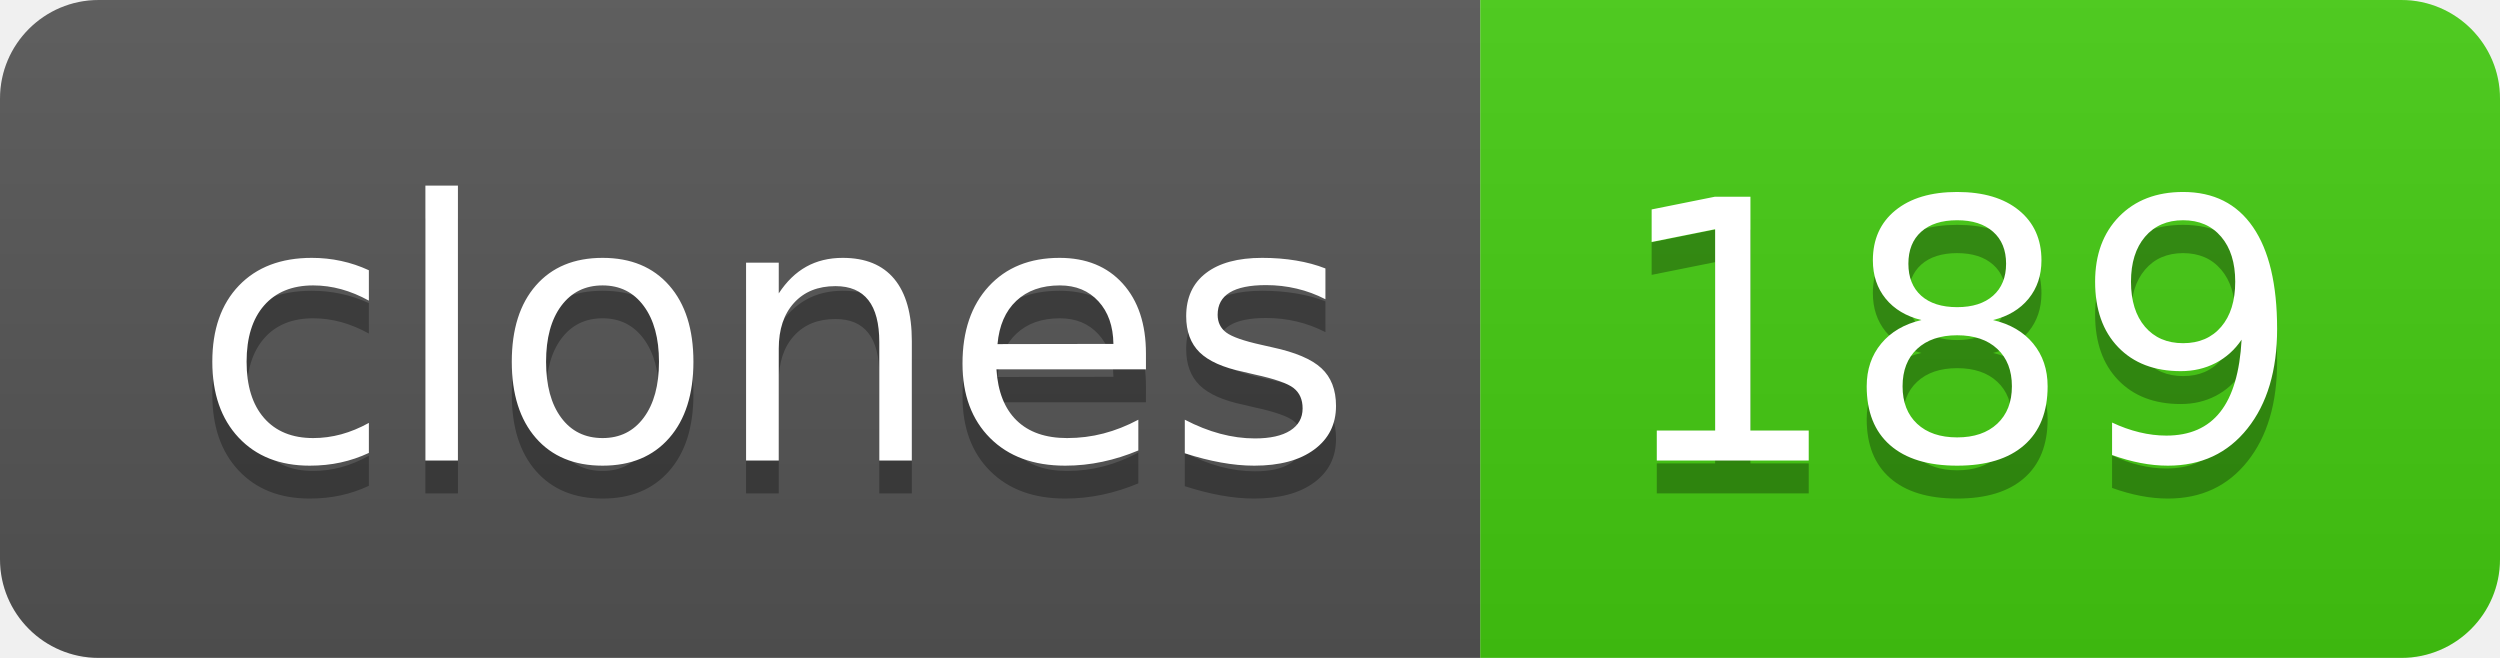
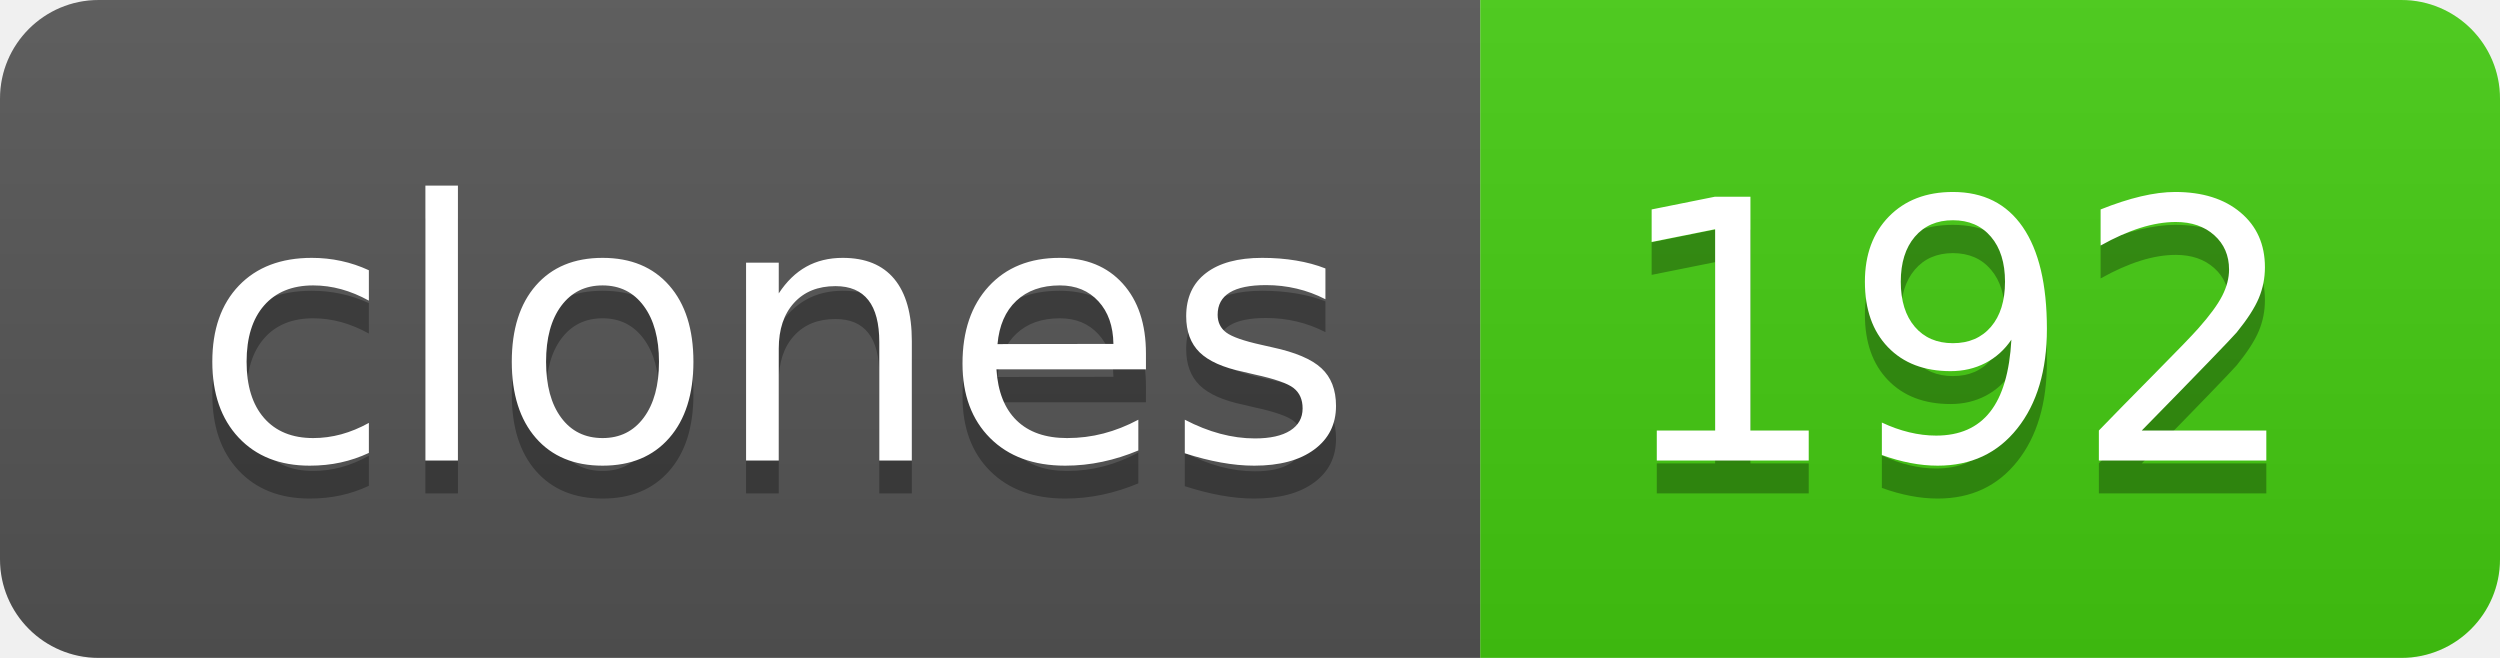
- <svg xmlns="http://www.w3.org/2000/svg" width="76" height="20" role="img" aria-label="clones: 189">
+ <svg xmlns="http://www.w3.org/2000/svg" width="76" height="20" role="img" aria-label="clones: 192">
  <linearGradient id="s" x2="0" y2="100%">
    <stop offset="0" stop-color="#bbb" stop-opacity=".1" />
    <stop offset="1" stop-opacity=".1" />
  </linearGradient>
  <clipPath id="r">
    <rect width="76" height="20" rx="3" fill="#fff" />
  </clipPath>
  <g clip-path="url(#r)">
    <rect width="45" height="20" fill="#555" />
    <rect x="45" width="31" height="20" fill="#4c1" />
    <rect width="76" height="20" fill="url(#s)" />
  </g>
  <g fill="#fff" text-anchor="middle" font-family="Verdana,Geneva,DejaVu Sans,sans-serif" text-rendering="geometricPrecision" font-size="110">
    <text aria-hidden="true" x="235" y="150" fill="#010101" fill-opacity=".3" transform="scale(.1)" textLength="350">clones</text>
    <text x="235" y="140" transform="scale(.1)" fill="#fff" textLength="350">clones</text>
-     <text aria-hidden="true" x="595" y="150" fill="#010101" fill-opacity=".3" transform="scale(.1)" textLength="210">189</text>
-     <text x="595" y="140" transform="scale(.1)" fill="#fff" textLength="210">189</text>
+     <text aria-hidden="true" x="595" y="150" fill="#010101" fill-opacity=".3" transform="scale(.1)" textLength="210">192</text>
+     <text x="595" y="140" transform="scale(.1)" fill="#fff" textLength="210">192</text>
  </g>
</svg>
